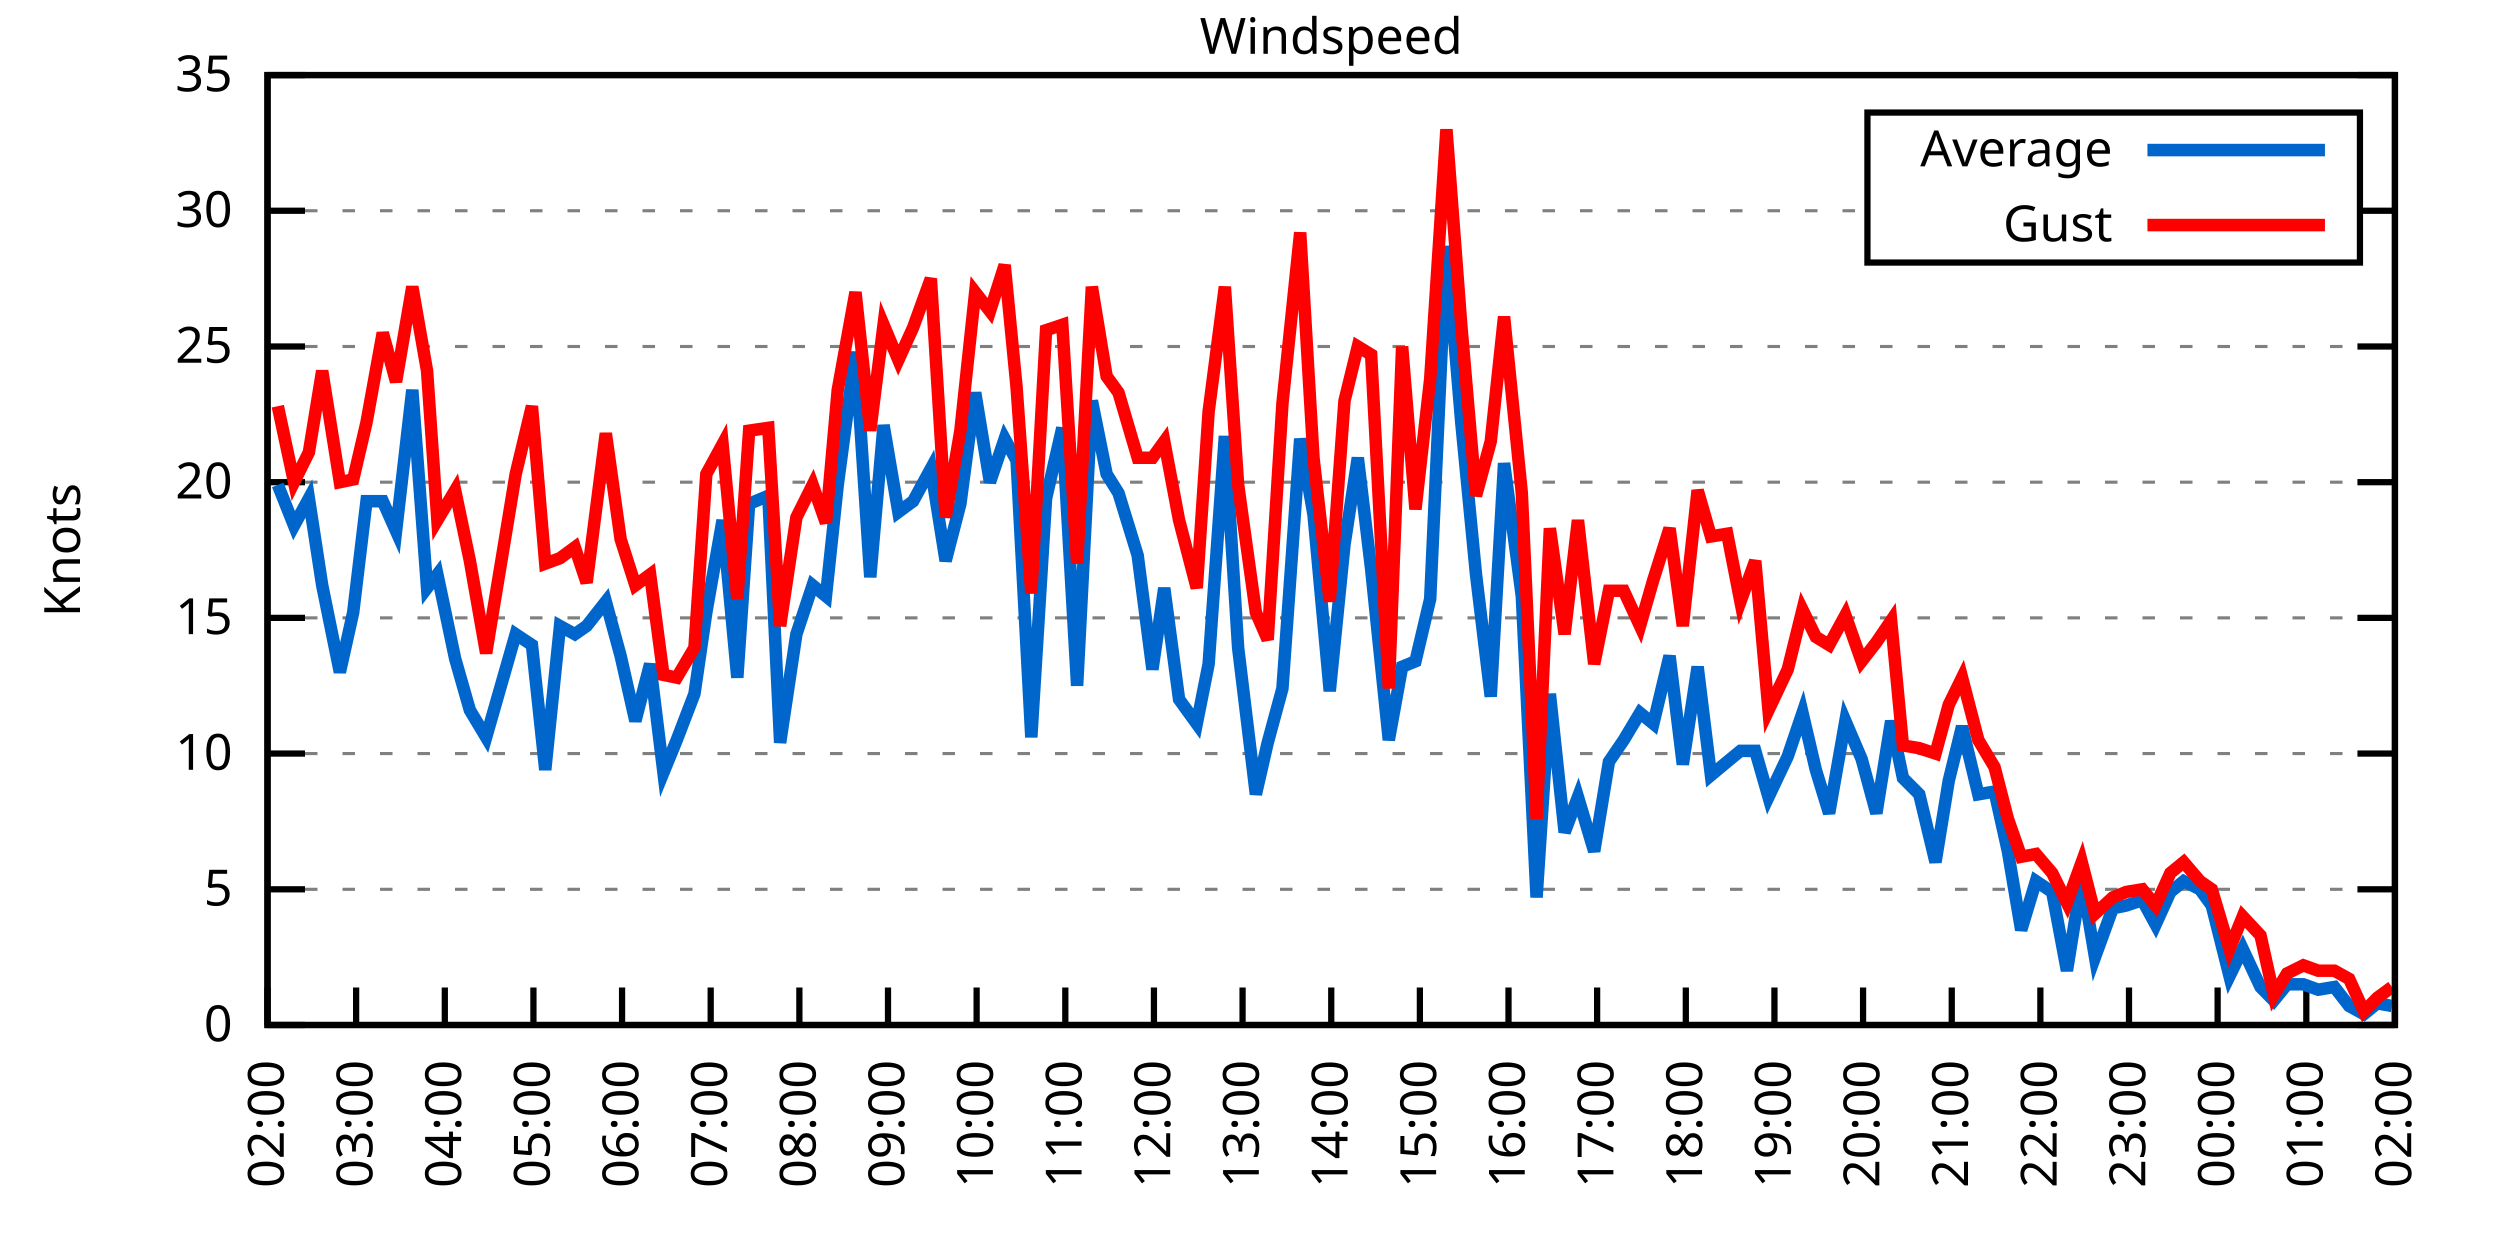
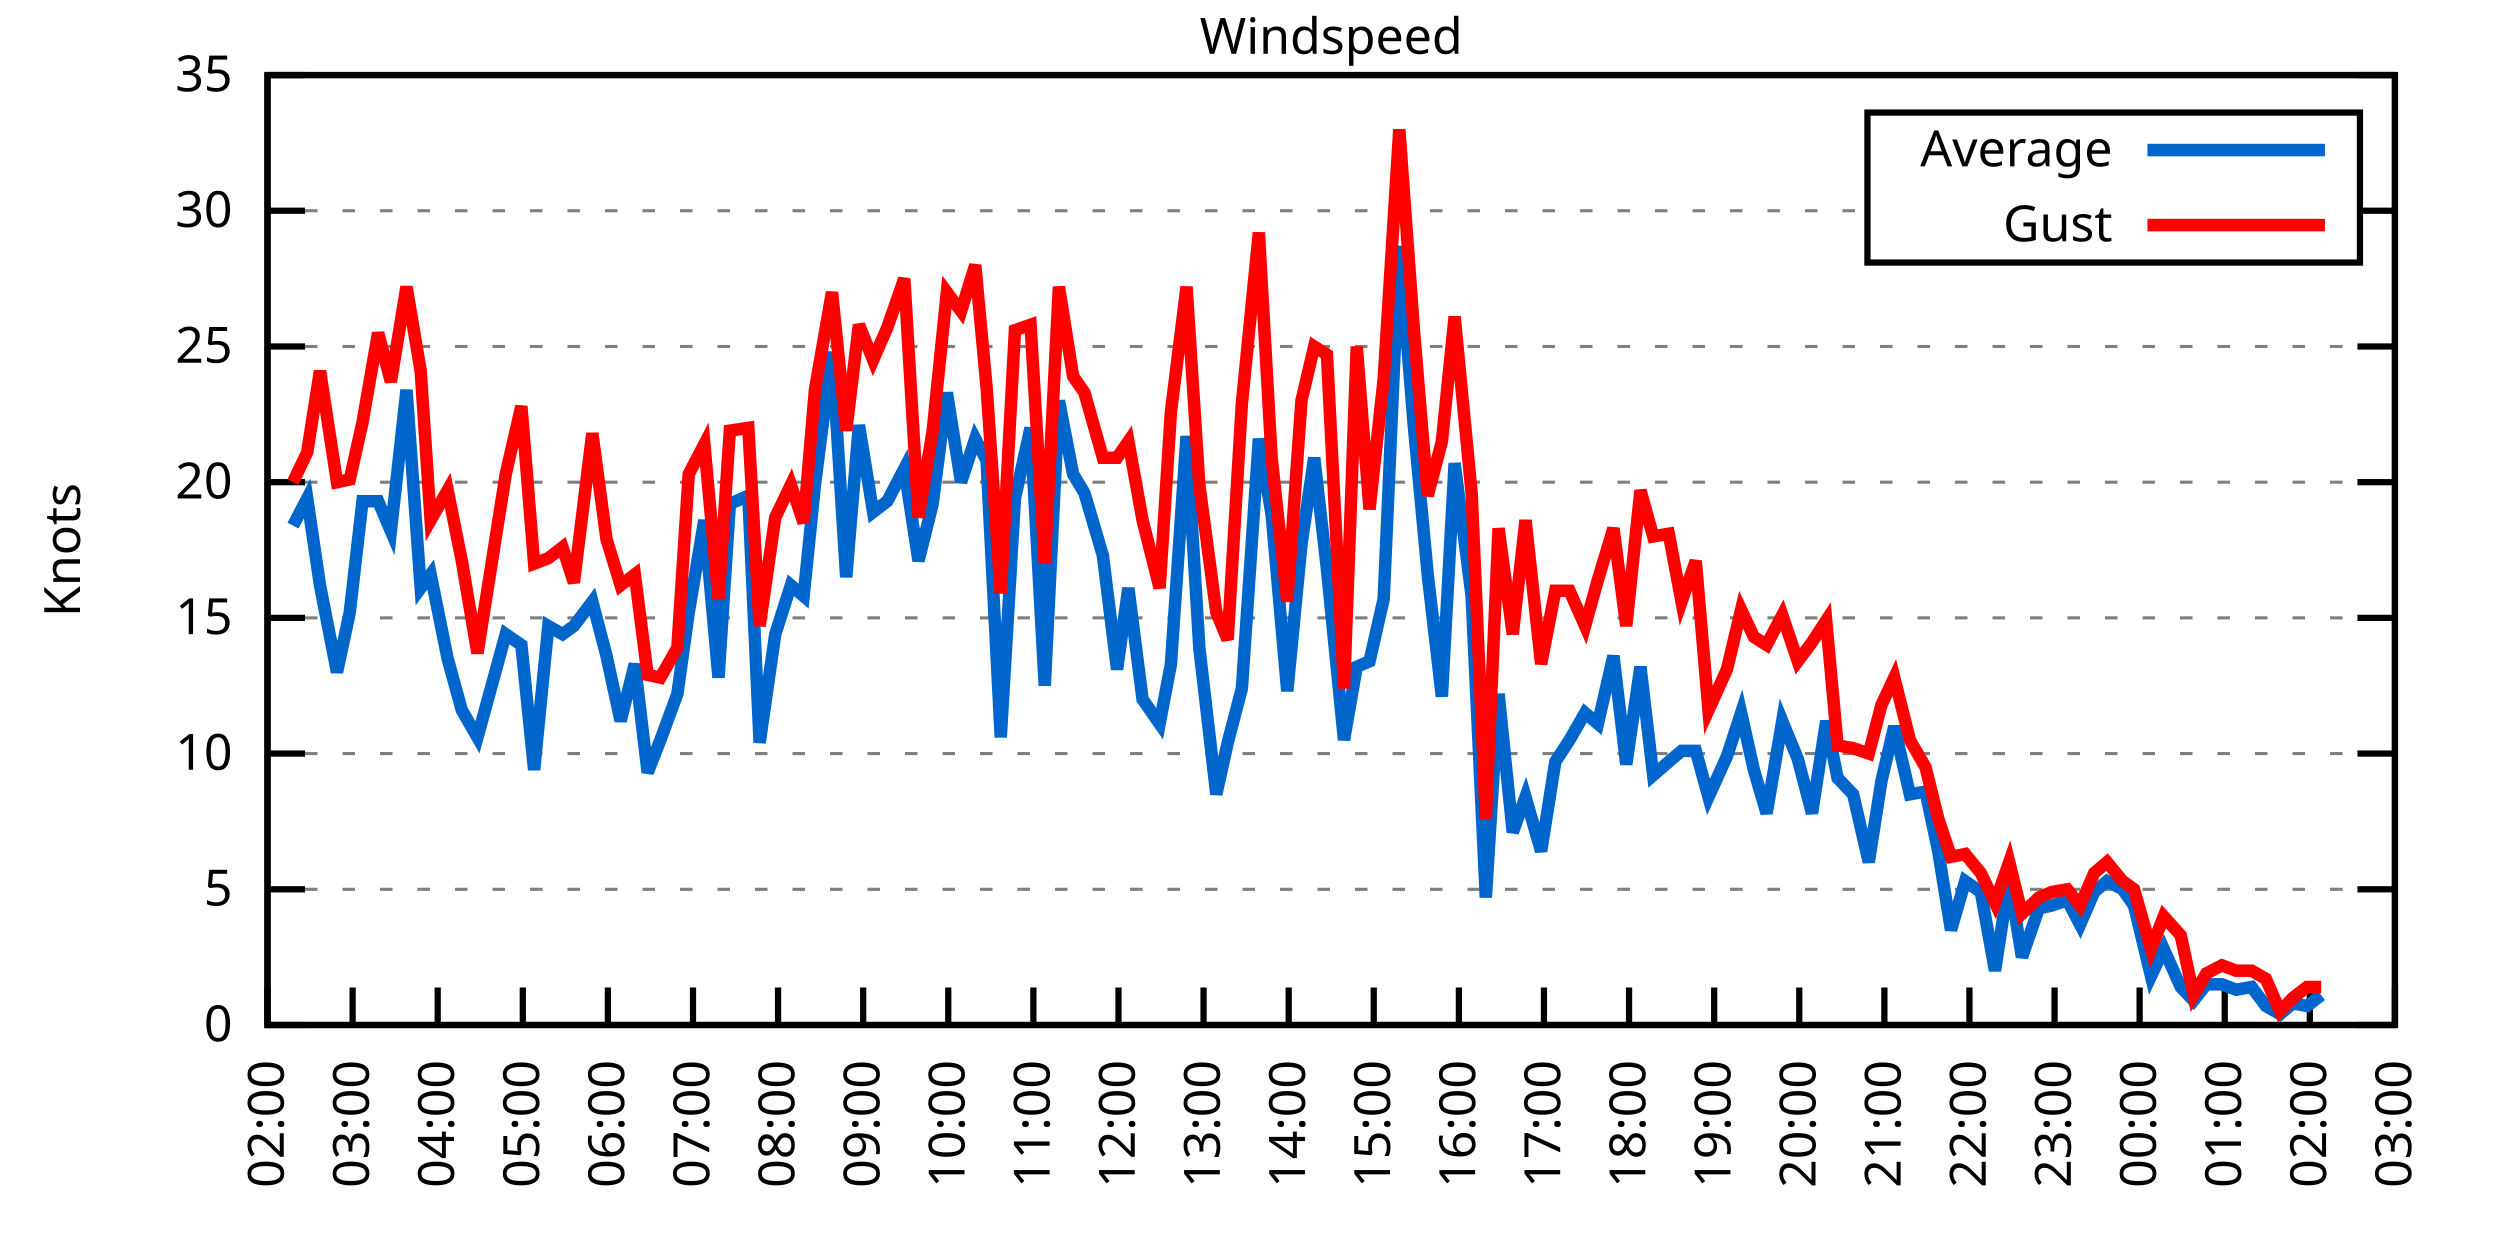
<svg xmlns="http://www.w3.org/2000/svg" xmlns:xlink="http://www.w3.org/1999/xlink" width="400" height="200" viewBox="0 0 400 200">
  <g id="gnuplot_canvas">
    <rect x="0" y="0" width="400" height="200" fill="none" />
    <defs>
      <circle id="gpDot" r="0.5" stroke-width="0.5" stroke="currentColor" />
      <path id="gpPt0" stroke-width="0.333" stroke="currentColor" d="M-1,0 h2 M0,-1 v2" />
      <path id="gpPt1" stroke-width="0.333" stroke="currentColor" d="M-1,-1 L1,1 M1,-1 L-1,1" />
      <path id="gpPt2" stroke-width="0.333" stroke="currentColor" d="M-1,0 L1,0 M0,-1 L0,1 M-1,-1 L1,1 M-1,1 L1,-1" />
      <rect id="gpPt3" stroke-width="0.333" stroke="currentColor" x="-1" y="-1" width="2" height="2" />
      <rect id="gpPt4" stroke-width="0.333" stroke="currentColor" fill="currentColor" x="-1" y="-1" width="2" height="2" />
      <circle id="gpPt5" stroke-width="0.333" stroke="currentColor" cx="0" cy="0" r="1" />
      <use xlink:href="#gpPt5" id="gpPt6" fill="currentColor" stroke="none" />
      <path id="gpPt7" stroke-width="0.333" stroke="currentColor" d="M0,-1.33 L-1.33,0.67 L1.33,0.67 z" />
      <use xlink:href="#gpPt7" id="gpPt8" fill="currentColor" stroke="none" />
      <use xlink:href="#gpPt7" id="gpPt9" stroke="currentColor" transform="rotate(180)" />
      <use xlink:href="#gpPt9" id="gpPt10" fill="currentColor" stroke="none" />
      <use xlink:href="#gpPt3" id="gpPt11" stroke="currentColor" transform="rotate(45)" />
      <use xlink:href="#gpPt11" id="gpPt12" fill="currentColor" stroke="none" />
      <path id="gpPt13" stroke-width="0.333" stroke="currentColor" d="M0,1.330 L1.265,0.411 L0.782,-1.067 L-0.782,-1.076 L-1.265,0.411 z" />
      <use xlink:href="#gpPt13" id="gpPt14" fill="currentColor" stroke="none" />
      <filter id="textbox" filterUnits="objectBoundingBox" x="0" y="0" height="1" width="1">
        <feFlood flood-color="white" flood-opacity="1" result="bgnd" />
        <feComposite in="SourceGraphic" in2="bgnd" operator="atop" />
      </filter>
      <filter id="greybox" filterUnits="objectBoundingBox" x="0" y="0" height="1" width="1">
        <feFlood flood-color="lightgrey" flood-opacity="1" result="grey" />
        <feComposite in="SourceGraphic" in2="grey" operator="atop" />
      </filter>
    </defs>
    <g fill="none" color="white" stroke="currentColor" stroke-width="1.00" stroke-linecap="butt" stroke-linejoin="miter">
</g>
    <g fill="none" color="black" stroke="currentColor" stroke-width="1.00" stroke-linecap="butt" stroke-linejoin="miter">
      <g stroke="none" shape-rendering="crispEdges">
        <polygon fill="rgb(255, 255, 255)" points="42.80,164.00 383.18,164.00 383.18,12.02 42.80,12.02 " />
      </g>
    </g>
    <g fill="none" color="black" stroke="currentColor" stroke-width="1.00" stroke-linecap="butt" stroke-linejoin="miter">
</g>
    <g fill="none" color="black" stroke="black" stroke-width="0.50" stroke-linecap="butt" stroke-linejoin="miter">
</g>
    <g fill="none" color="gray" stroke="currentColor" stroke-width="0.50" stroke-linecap="butt" stroke-linejoin="miter">
      <path stroke="gray" stroke-dasharray="2,4" class="gridline" d="M42.80,164.00 L383.19,164.00  " />
    </g>
    <g fill="none" color="gray" stroke="gray" stroke-width="1.00" stroke-linecap="butt" stroke-linejoin="miter">
</g>
    <g fill="none" color="black" stroke="currentColor" stroke-width="1.00" stroke-linecap="butt" stroke-linejoin="miter">
      <path stroke="black" d="M42.80,164.00 L48.80,164.00 M383.19,164.00 L377.19,164.00  " />
      <g transform="translate(37.20,166.60)" stroke="none" fill="black" font-family="Sans" font-size="8.00" text-anchor="end">
        <text>
          <tspan font-family="Sans"> 0</tspan>
        </text>
      </g>
    </g>
    <g fill="none" color="black" stroke="currentColor" stroke-width="1.00" stroke-linecap="butt" stroke-linejoin="miter">
</g>
    <g fill="none" color="black" stroke="black" stroke-width="0.50" stroke-linecap="butt" stroke-linejoin="miter">
</g>
    <g fill="none" color="gray" stroke="currentColor" stroke-width="0.50" stroke-linecap="butt" stroke-linejoin="miter">
      <path stroke="gray" stroke-dasharray="2,4" class="gridline" d="M42.80,142.29 L383.19,142.29  " />
    </g>
    <g fill="none" color="gray" stroke="gray" stroke-width="1.00" stroke-linecap="butt" stroke-linejoin="miter">
</g>
    <g fill="none" color="black" stroke="currentColor" stroke-width="1.00" stroke-linecap="butt" stroke-linejoin="miter">
      <path stroke="black" d="M42.80,142.29 L48.80,142.29 M383.19,142.29 L377.19,142.29  " />
      <g transform="translate(37.20,144.89)" stroke="none" fill="black" font-family="Sans" font-size="8.00" text-anchor="end">
        <text>
          <tspan font-family="Sans"> 5</tspan>
        </text>
      </g>
    </g>
    <g fill="none" color="black" stroke="currentColor" stroke-width="1.00" stroke-linecap="butt" stroke-linejoin="miter">
</g>
    <g fill="none" color="black" stroke="black" stroke-width="0.50" stroke-linecap="butt" stroke-linejoin="miter">
</g>
    <g fill="none" color="gray" stroke="currentColor" stroke-width="0.50" stroke-linecap="butt" stroke-linejoin="miter">
      <path stroke="gray" stroke-dasharray="2,4" class="gridline" d="M42.80,120.57 L383.19,120.57  " />
    </g>
    <g fill="none" color="gray" stroke="gray" stroke-width="1.00" stroke-linecap="butt" stroke-linejoin="miter">
</g>
    <g fill="none" color="black" stroke="currentColor" stroke-width="1.00" stroke-linecap="butt" stroke-linejoin="miter">
      <path stroke="black" d="M42.80,120.57 L48.80,120.57 M383.19,120.57 L377.19,120.57  " />
      <g transform="translate(37.20,123.17)" stroke="none" fill="black" font-family="Sans" font-size="8.00" text-anchor="end">
        <text>
          <tspan font-family="Sans"> 10</tspan>
        </text>
      </g>
    </g>
    <g fill="none" color="black" stroke="currentColor" stroke-width="1.00" stroke-linecap="butt" stroke-linejoin="miter">
</g>
    <g fill="none" color="black" stroke="black" stroke-width="0.50" stroke-linecap="butt" stroke-linejoin="miter">
</g>
    <g fill="none" color="gray" stroke="currentColor" stroke-width="0.50" stroke-linecap="butt" stroke-linejoin="miter">
      <path stroke="gray" stroke-dasharray="2,4" class="gridline" d="M42.80,98.86 L383.19,98.86  " />
    </g>
    <g fill="none" color="gray" stroke="gray" stroke-width="1.00" stroke-linecap="butt" stroke-linejoin="miter">
</g>
    <g fill="none" color="black" stroke="currentColor" stroke-width="1.00" stroke-linecap="butt" stroke-linejoin="miter">
      <path stroke="black" d="M42.80,98.86 L48.80,98.86 M383.19,98.86 L377.19,98.86  " />
      <g transform="translate(37.20,101.46)" stroke="none" fill="black" font-family="Sans" font-size="8.00" text-anchor="end">
        <text>
          <tspan font-family="Sans"> 15</tspan>
        </text>
      </g>
    </g>
    <g fill="none" color="black" stroke="currentColor" stroke-width="1.00" stroke-linecap="butt" stroke-linejoin="miter">
</g>
    <g fill="none" color="black" stroke="black" stroke-width="0.50" stroke-linecap="butt" stroke-linejoin="miter">
</g>
    <g fill="none" color="gray" stroke="currentColor" stroke-width="0.50" stroke-linecap="butt" stroke-linejoin="miter">
      <path stroke="gray" stroke-dasharray="2,4" class="gridline" d="M42.80,77.15 L383.19,77.15  " />
    </g>
    <g fill="none" color="gray" stroke="gray" stroke-width="1.00" stroke-linecap="butt" stroke-linejoin="miter">
</g>
    <g fill="none" color="black" stroke="currentColor" stroke-width="1.00" stroke-linecap="butt" stroke-linejoin="miter">
      <path stroke="black" d="M42.80,77.15 L48.80,77.15 M383.19,77.15 L377.19,77.15  " />
      <g transform="translate(37.20,79.75)" stroke="none" fill="black" font-family="Sans" font-size="8.00" text-anchor="end">
        <text>
          <tspan font-family="Sans"> 20</tspan>
        </text>
      </g>
    </g>
    <g fill="none" color="black" stroke="currentColor" stroke-width="1.00" stroke-linecap="butt" stroke-linejoin="miter">
</g>
    <g fill="none" color="black" stroke="black" stroke-width="0.50" stroke-linecap="butt" stroke-linejoin="miter">
</g>
    <g fill="none" color="gray" stroke="currentColor" stroke-width="0.50" stroke-linecap="butt" stroke-linejoin="miter">
      <path stroke="gray" stroke-dasharray="2,4" class="gridline" d="M42.80,55.44 L383.19,55.44  " />
    </g>
    <g fill="none" color="gray" stroke="gray" stroke-width="1.00" stroke-linecap="butt" stroke-linejoin="miter">
</g>
    <g fill="none" color="black" stroke="currentColor" stroke-width="1.00" stroke-linecap="butt" stroke-linejoin="miter">
      <path stroke="black" d="M42.80,55.44 L48.80,55.44 M383.19,55.44 L377.19,55.44  " />
      <g transform="translate(37.20,58.04)" stroke="none" fill="black" font-family="Sans" font-size="8.00" text-anchor="end">
        <text>
          <tspan font-family="Sans"> 25</tspan>
        </text>
      </g>
    </g>
    <g fill="none" color="black" stroke="currentColor" stroke-width="1.00" stroke-linecap="butt" stroke-linejoin="miter">
</g>
    <g fill="none" color="black" stroke="black" stroke-width="0.50" stroke-linecap="butt" stroke-linejoin="miter">
</g>
    <g fill="none" color="gray" stroke="currentColor" stroke-width="0.50" stroke-linecap="butt" stroke-linejoin="miter">
      <path stroke="gray" stroke-dasharray="2,4" class="gridline" d="M42.80,33.72 L298.79,33.72 M377.59,33.72 L383.19,33.72  " />
    </g>
    <g fill="none" color="gray" stroke="gray" stroke-width="1.00" stroke-linecap="butt" stroke-linejoin="miter">
</g>
    <g fill="none" color="black" stroke="currentColor" stroke-width="1.00" stroke-linecap="butt" stroke-linejoin="miter">
      <path stroke="black" d="M42.80,33.72 L48.80,33.72 M383.19,33.72 L377.19,33.72  " />
      <g transform="translate(37.20,36.32)" stroke="none" fill="black" font-family="Sans" font-size="8.00" text-anchor="end">
        <text>
          <tspan font-family="Sans"> 30</tspan>
        </text>
      </g>
    </g>
    <g fill="none" color="black" stroke="currentColor" stroke-width="1.00" stroke-linecap="butt" stroke-linejoin="miter">
</g>
    <g fill="none" color="black" stroke="black" stroke-width="0.50" stroke-linecap="butt" stroke-linejoin="miter">
</g>
    <g fill="none" color="gray" stroke="currentColor" stroke-width="0.50" stroke-linecap="butt" stroke-linejoin="miter">
      <path stroke="gray" stroke-dasharray="2,4" class="gridline" d="M42.80,12.01 L383.19,12.01  " />
    </g>
    <g fill="none" color="gray" stroke="gray" stroke-width="1.00" stroke-linecap="butt" stroke-linejoin="miter">
</g>
    <g fill="none" color="black" stroke="currentColor" stroke-width="1.00" stroke-linecap="butt" stroke-linejoin="miter">
      <path stroke="black" d="M42.80,12.01 L48.80,12.01 M383.19,12.01 L377.19,12.01  " />
      <g transform="translate(37.20,14.61)" stroke="none" fill="black" font-family="Sans" font-size="8.00" text-anchor="end">
        <text>
          <tspan font-family="Sans"> 35</tspan>
        </text>
      </g>
    </g>
    <g fill="none" color="black" stroke="currentColor" stroke-width="1.00" stroke-linecap="butt" stroke-linejoin="miter">
      <path stroke="black" d="M42.80,164.00 L42.80,158.00  " />
      <g transform="translate(45.40,169.60) rotate(270.00)" stroke="none" fill="black" font-family="Sans" font-size="8.00" text-anchor="end">
        <text>
          <tspan font-family="Sans">02:00</tspan>
        </text>
      </g>
    </g>
    <g fill="none" color="black" stroke="currentColor" stroke-width="1.00" stroke-linecap="butt" stroke-linejoin="miter">
-       <path stroke="black" d="M56.98,164.00 L56.98,158.00  " />
-       <g transform="translate(59.58,169.60) rotate(270.00)" stroke="none" fill="black" font-family="Sans" font-size="8.00" text-anchor="end">
+       <path stroke="black" d="M56.42,164.00 L56.42,158.00  " />
+       <g transform="translate(59.02,169.60) rotate(270.00)" stroke="none" fill="black" font-family="Sans" font-size="8.00" text-anchor="end">
        <text>
          <tspan font-family="Sans">03:00</tspan>
        </text>
      </g>
    </g>
    <g fill="none" color="black" stroke="currentColor" stroke-width="1.00" stroke-linecap="butt" stroke-linejoin="miter">
-       <path stroke="black" d="M71.17,164.00 L71.17,158.00  " />
-       <g transform="translate(73.77,169.60) rotate(270.00)" stroke="none" fill="black" font-family="Sans" font-size="8.00" text-anchor="end">
+       <path stroke="black" d="M70.03,164.00 L70.03,158.00  " />
+       <g transform="translate(72.63,169.60) rotate(270.00)" stroke="none" fill="black" font-family="Sans" font-size="8.00" text-anchor="end">
        <text>
          <tspan font-family="Sans">04:00</tspan>
        </text>
      </g>
    </g>
    <g fill="none" color="black" stroke="currentColor" stroke-width="1.00" stroke-linecap="butt" stroke-linejoin="miter">
-       <path stroke="black" d="M85.35,164.00 L85.35,158.00  " />
-       <g transform="translate(87.95,169.60) rotate(270.00)" stroke="none" fill="black" font-family="Sans" font-size="8.00" text-anchor="end">
+       <path stroke="black" d="M83.65,164.00 L83.65,158.00  " />
+       <g transform="translate(86.25,169.60) rotate(270.00)" stroke="none" fill="black" font-family="Sans" font-size="8.00" text-anchor="end">
        <text>
          <tspan font-family="Sans">05:00</tspan>
        </text>
      </g>
    </g>
    <g fill="none" color="black" stroke="currentColor" stroke-width="1.00" stroke-linecap="butt" stroke-linejoin="miter">
-       <path stroke="black" d="M99.53,164.00 L99.53,158.00  " />
-       <g transform="translate(102.13,169.60) rotate(270.00)" stroke="none" fill="black" font-family="Sans" font-size="8.00" text-anchor="end">
+       <path stroke="black" d="M97.26,164.00 L97.26,158.00  " />
+       <g transform="translate(99.86,169.60) rotate(270.00)" stroke="none" fill="black" font-family="Sans" font-size="8.00" text-anchor="end">
        <text>
          <tspan font-family="Sans">06:00</tspan>
        </text>
      </g>
    </g>
    <g fill="none" color="black" stroke="currentColor" stroke-width="1.00" stroke-linecap="butt" stroke-linejoin="miter">
-       <path stroke="black" d="M113.71,164.00 L113.71,158.00  " />
-       <g transform="translate(116.31,169.60) rotate(270.00)" stroke="none" fill="black" font-family="Sans" font-size="8.00" text-anchor="end">
+       <path stroke="black" d="M110.88,164.00 L110.88,158.00  " />
+       <g transform="translate(113.48,169.60) rotate(270.00)" stroke="none" fill="black" font-family="Sans" font-size="8.00" text-anchor="end">
        <text>
          <tspan font-family="Sans">07:00</tspan>
        </text>
      </g>
    </g>
    <g fill="none" color="black" stroke="currentColor" stroke-width="1.00" stroke-linecap="butt" stroke-linejoin="miter">
-       <path stroke="black" d="M127.90,164.00 L127.90,158.00  " />
-       <g transform="translate(130.50,169.60) rotate(270.00)" stroke="none" fill="black" font-family="Sans" font-size="8.00" text-anchor="end">
+       <path stroke="black" d="M124.49,164.00 L124.49,158.00  " />
+       <g transform="translate(127.09,169.60) rotate(270.00)" stroke="none" fill="black" font-family="Sans" font-size="8.00" text-anchor="end">
        <text>
          <tspan font-family="Sans">08:00</tspan>
        </text>
      </g>
    </g>
    <g fill="none" color="black" stroke="currentColor" stroke-width="1.00" stroke-linecap="butt" stroke-linejoin="miter">
-       <path stroke="black" d="M142.08,164.00 L142.08,158.00  " />
-       <g transform="translate(144.68,169.60) rotate(270.00)" stroke="none" fill="black" font-family="Sans" font-size="8.00" text-anchor="end">
+       <path stroke="black" d="M138.11,164.00 L138.11,158.00  " />
+       <g transform="translate(140.71,169.60) rotate(270.00)" stroke="none" fill="black" font-family="Sans" font-size="8.00" text-anchor="end">
        <text>
          <tspan font-family="Sans">09:00</tspan>
        </text>
      </g>
    </g>
    <g fill="none" color="black" stroke="currentColor" stroke-width="1.00" stroke-linecap="butt" stroke-linejoin="miter">
-       <path stroke="black" d="M156.26,164.00 L156.26,158.00  " />
-       <g transform="translate(158.86,169.60) rotate(270.00)" stroke="none" fill="black" font-family="Sans" font-size="8.00" text-anchor="end">
+       <path stroke="black" d="M151.72,164.00 L151.72,158.00  " />
+       <g transform="translate(154.32,169.60) rotate(270.00)" stroke="none" fill="black" font-family="Sans" font-size="8.00" text-anchor="end">
        <text>
          <tspan font-family="Sans">10:00</tspan>
        </text>
      </g>
    </g>
    <g fill="none" color="black" stroke="currentColor" stroke-width="1.00" stroke-linecap="butt" stroke-linejoin="miter">
-       <path stroke="black" d="M170.45,164.00 L170.45,158.00  " />
-       <g transform="translate(173.05,169.60) rotate(270.00)" stroke="none" fill="black" font-family="Sans" font-size="8.00" text-anchor="end">
+       <path stroke="black" d="M165.34,164.00 L165.34,158.00  " />
+       <g transform="translate(167.94,169.60) rotate(270.00)" stroke="none" fill="black" font-family="Sans" font-size="8.00" text-anchor="end">
        <text>
          <tspan font-family="Sans">11:00</tspan>
        </text>
      </g>
    </g>
    <g fill="none" color="black" stroke="currentColor" stroke-width="1.00" stroke-linecap="butt" stroke-linejoin="miter">
-       <path stroke="black" d="M184.63,164.00 L184.63,158.00  " />
-       <g transform="translate(187.23,169.60) rotate(270.00)" stroke="none" fill="black" font-family="Sans" font-size="8.00" text-anchor="end">
+       <path stroke="black" d="M178.96,164.00 L178.96,158.00  " />
+       <g transform="translate(181.56,169.60) rotate(270.00)" stroke="none" fill="black" font-family="Sans" font-size="8.00" text-anchor="end">
        <text>
          <tspan font-family="Sans">12:00</tspan>
        </text>
      </g>
    </g>
    <g fill="none" color="black" stroke="currentColor" stroke-width="1.00" stroke-linecap="butt" stroke-linejoin="miter">
-       <path stroke="black" d="M198.81,164.00 L198.81,158.00  " />
-       <g transform="translate(201.41,169.60) rotate(270.00)" stroke="none" fill="black" font-family="Sans" font-size="8.00" text-anchor="end">
+       <path stroke="black" d="M192.57,164.00 L192.57,158.00  " />
+       <g transform="translate(195.17,169.60) rotate(270.00)" stroke="none" fill="black" font-family="Sans" font-size="8.00" text-anchor="end">
        <text>
          <tspan font-family="Sans">13:00</tspan>
        </text>
      </g>
    </g>
    <g fill="none" color="black" stroke="currentColor" stroke-width="1.00" stroke-linecap="butt" stroke-linejoin="miter">
-       <path stroke="black" d="M213.00,164.00 L213.00,158.00  " />
-       <g transform="translate(215.60,169.60) rotate(270.00)" stroke="none" fill="black" font-family="Sans" font-size="8.00" text-anchor="end">
+       <path stroke="black" d="M206.19,164.00 L206.19,158.00  " />
+       <g transform="translate(208.79,169.60) rotate(270.00)" stroke="none" fill="black" font-family="Sans" font-size="8.00" text-anchor="end">
        <text>
          <tspan font-family="Sans">14:00</tspan>
        </text>
      </g>
    </g>
    <g fill="none" color="black" stroke="currentColor" stroke-width="1.00" stroke-linecap="butt" stroke-linejoin="miter">
-       <path stroke="black" d="M227.18,164.00 L227.18,158.00  " />
-       <g transform="translate(229.78,169.60) rotate(270.00)" stroke="none" fill="black" font-family="Sans" font-size="8.00" text-anchor="end">
+       <path stroke="black" d="M219.80,164.00 L219.80,158.00  " />
+       <g transform="translate(222.40,169.60) rotate(270.00)" stroke="none" fill="black" font-family="Sans" font-size="8.00" text-anchor="end">
        <text>
          <tspan font-family="Sans">15:00</tspan>
        </text>
      </g>
    </g>
    <g fill="none" color="black" stroke="currentColor" stroke-width="1.00" stroke-linecap="butt" stroke-linejoin="miter">
-       <path stroke="black" d="M241.36,164.00 L241.36,158.00  " />
-       <g transform="translate(243.96,169.60) rotate(270.00)" stroke="none" fill="black" font-family="Sans" font-size="8.00" text-anchor="end">
+       <path stroke="black" d="M233.42,164.00 L233.42,158.00  " />
+       <g transform="translate(236.02,169.60) rotate(270.00)" stroke="none" fill="black" font-family="Sans" font-size="8.00" text-anchor="end">
        <text>
          <tspan font-family="Sans">16:00</tspan>
        </text>
      </g>
    </g>
    <g fill="none" color="black" stroke="currentColor" stroke-width="1.00" stroke-linecap="butt" stroke-linejoin="miter">
-       <path stroke="black" d="M255.54,164.00 L255.54,158.00  " />
-       <g transform="translate(258.14,169.60) rotate(270.00)" stroke="none" fill="black" font-family="Sans" font-size="8.00" text-anchor="end">
+       <path stroke="black" d="M247.03,164.00 L247.03,158.00  " />
+       <g transform="translate(249.63,169.60) rotate(270.00)" stroke="none" fill="black" font-family="Sans" font-size="8.00" text-anchor="end">
        <text>
          <tspan font-family="Sans">17:00</tspan>
        </text>
      </g>
    </g>
    <g fill="none" color="black" stroke="currentColor" stroke-width="1.00" stroke-linecap="butt" stroke-linejoin="miter">
-       <path stroke="black" d="M269.73,164.00 L269.73,158.00  " />
-       <g transform="translate(272.33,169.60) rotate(270.00)" stroke="none" fill="black" font-family="Sans" font-size="8.00" text-anchor="end">
+       <path stroke="black" d="M260.65,164.00 L260.65,158.00  " />
+       <g transform="translate(263.25,169.60) rotate(270.00)" stroke="none" fill="black" font-family="Sans" font-size="8.00" text-anchor="end">
        <text>
          <tspan font-family="Sans">18:00</tspan>
        </text>
      </g>
    </g>
    <g fill="none" color="black" stroke="currentColor" stroke-width="1.00" stroke-linecap="butt" stroke-linejoin="miter">
-       <path stroke="black" d="M283.91,164.00 L283.91,158.00  " />
-       <g transform="translate(286.51,169.60) rotate(270.00)" stroke="none" fill="black" font-family="Sans" font-size="8.00" text-anchor="end">
+       <path stroke="black" d="M274.27,164.00 L274.27,158.00  " />
+       <g transform="translate(276.87,169.60) rotate(270.00)" stroke="none" fill="black" font-family="Sans" font-size="8.00" text-anchor="end">
        <text>
          <tspan font-family="Sans">19:00</tspan>
        </text>
      </g>
    </g>
    <g fill="none" color="black" stroke="currentColor" stroke-width="1.00" stroke-linecap="butt" stroke-linejoin="miter">
-       <path stroke="black" d="M298.09,164.00 L298.09,158.00  " />
-       <g transform="translate(300.69,169.60) rotate(270.00)" stroke="none" fill="black" font-family="Sans" font-size="8.00" text-anchor="end">
+       <path stroke="black" d="M287.88,164.00 L287.88,158.00  " />
+       <g transform="translate(290.48,169.60) rotate(270.00)" stroke="none" fill="black" font-family="Sans" font-size="8.00" text-anchor="end">
        <text>
          <tspan font-family="Sans">20:00</tspan>
        </text>
      </g>
    </g>
    <g fill="none" color="black" stroke="currentColor" stroke-width="1.00" stroke-linecap="butt" stroke-linejoin="miter">
-       <path stroke="black" d="M312.28,164.00 L312.28,158.00  " />
-       <g transform="translate(314.88,169.60) rotate(270.00)" stroke="none" fill="black" font-family="Sans" font-size="8.00" text-anchor="end">
+       <path stroke="black" d="M301.50,164.00 L301.50,158.00  " />
+       <g transform="translate(304.10,169.60) rotate(270.00)" stroke="none" fill="black" font-family="Sans" font-size="8.00" text-anchor="end">
        <text>
          <tspan font-family="Sans">21:00</tspan>
        </text>
      </g>
    </g>
    <g fill="none" color="black" stroke="currentColor" stroke-width="1.00" stroke-linecap="butt" stroke-linejoin="miter">
-       <path stroke="black" d="M326.46,164.00 L326.46,158.00  " />
-       <g transform="translate(329.06,169.60) rotate(270.00)" stroke="none" fill="black" font-family="Sans" font-size="8.00" text-anchor="end">
+       <path stroke="black" d="M315.11,164.00 L315.11,158.00  " />
+       <g transform="translate(317.71,169.60) rotate(270.00)" stroke="none" fill="black" font-family="Sans" font-size="8.00" text-anchor="end">
        <text>
          <tspan font-family="Sans">22:00</tspan>
        </text>
      </g>
    </g>
    <g fill="none" color="black" stroke="currentColor" stroke-width="1.00" stroke-linecap="butt" stroke-linejoin="miter">
-       <path stroke="black" d="M340.64,164.00 L340.64,158.00  " />
-       <g transform="translate(343.24,169.60) rotate(270.00)" stroke="none" fill="black" font-family="Sans" font-size="8.00" text-anchor="end">
+       <path stroke="black" d="M328.73,164.00 L328.73,158.00  " />
+       <g transform="translate(331.33,169.60) rotate(270.00)" stroke="none" fill="black" font-family="Sans" font-size="8.00" text-anchor="end">
        <text>
          <tspan font-family="Sans">23:00</tspan>
        </text>
      </g>
    </g>
    <g fill="none" color="black" stroke="currentColor" stroke-width="1.00" stroke-linecap="butt" stroke-linejoin="miter">
-       <path stroke="black" d="M354.82,164.00 L354.82,158.00  " />
-       <g transform="translate(357.42,169.60) rotate(270.00)" stroke="none" fill="black" font-family="Sans" font-size="8.00" text-anchor="end">
+       <path stroke="black" d="M342.34,164.00 L342.34,158.00  " />
+       <g transform="translate(344.94,169.60) rotate(270.00)" stroke="none" fill="black" font-family="Sans" font-size="8.00" text-anchor="end">
        <text>
          <tspan font-family="Sans">00:00</tspan>
        </text>
      </g>
    </g>
    <g fill="none" color="black" stroke="currentColor" stroke-width="1.00" stroke-linecap="butt" stroke-linejoin="miter">
-       <path stroke="black" d="M369.01,164.00 L369.01,158.00  " />
-       <g transform="translate(371.61,169.60) rotate(270.00)" stroke="none" fill="black" font-family="Sans" font-size="8.00" text-anchor="end">
+       <path stroke="black" d="M355.96,164.00 L355.96,158.00  " />
+       <g transform="translate(358.56,169.60) rotate(270.00)" stroke="none" fill="black" font-family="Sans" font-size="8.00" text-anchor="end">
        <text>
          <tspan font-family="Sans">01:00</tspan>
+         </text>
+       </g>
+     </g>
+     <g fill="none" color="black" stroke="currentColor" stroke-width="1.00" stroke-linecap="butt" stroke-linejoin="miter">
+       <path stroke="black" d="M369.57,164.00 L369.57,158.00  " />
+       <g transform="translate(372.17,169.60) rotate(270.00)" stroke="none" fill="black" font-family="Sans" font-size="8.00" text-anchor="end">
+         <text>
+           <tspan font-family="Sans">02:00</tspan>
        </text>
      </g>
    </g>
    <g fill="none" color="black" stroke="currentColor" stroke-width="1.00" stroke-linecap="butt" stroke-linejoin="miter">
      <path stroke="black" d="M383.19,164.00 L383.19,158.00  " />
      <g transform="translate(385.79,169.60) rotate(270.00)" stroke="none" fill="black" font-family="Sans" font-size="8.00" text-anchor="end">
        <text>
-           <tspan font-family="Sans">02:00</tspan>
+           <tspan font-family="Sans">03:00</tspan>
        </text>
      </g>
    </g>
    <g fill="none" color="black" stroke="currentColor" stroke-width="1.00" stroke-linecap="butt" stroke-linejoin="miter">
</g>
    <g fill="none" color="black" stroke="currentColor" stroke-width="1.00" stroke-linecap="butt" stroke-linejoin="miter">
      <path stroke="black" d="M42.80,12.01 L42.80,164.00 L383.19,164.00 L383.19,12.01 L42.80,12.01 Z  " />
    </g>
    <g fill="none" color="black" stroke="currentColor" stroke-width="1.00" stroke-linecap="butt" stroke-linejoin="miter">
</g>
    <g fill="none" color="black" stroke="currentColor" stroke-width="1.00" stroke-linecap="butt" stroke-linejoin="miter">
      <path stroke="black" d="M298.79,42.01 L298.79,18.01 L377.59,18.01 L377.59,42.01 L298.79,42.01 Z  " />
    </g>
    <g id="Windspeed_plot_1">
      <g fill="none" color="white" stroke="black" stroke-width="2.00" stroke-linecap="butt" stroke-linejoin="miter">
</g>
      <g fill="none" color="black" stroke="currentColor" stroke-width="2.00" stroke-linecap="butt" stroke-linejoin="miter">
        <g transform="translate(337.99,26.61)" stroke="none" fill="black" font-family="Sans" font-size="8.00" text-anchor="end">
          <text>
            <tspan font-family="Sans">Average</tspan>
          </text>
        </g>
      </g>
      <g fill="none" color="black" stroke="currentColor" stroke-width="2.00" stroke-linecap="butt" stroke-linejoin="miter">
-         <path stroke="rgb(  0, 102, 204)" d="M343.59,24.01 L371.99,24.01 M44.45,77.58 L47.05,84.10 L49.42,79.75 L51.55,93.65 L54.38,107.55 L56.51,97.99   L58.64,80.19 L61.24,80.19 L63.37,84.97 L65.97,62.38 L68.33,94.08 L69.98,91.91 L72.82,105.38 L75.18,113.63   L77.78,117.97 L82.51,101.47 L85.11,103.20 L87.24,123.18 L89.60,100.16 L91.97,101.47 L93.86,100.16 L96.93,96.26   L99.30,104.94 L101.66,115.36 L104.02,106.24 L106.15,123.61 L108.28,118.40 L111.11,111.02 L113.01,97.99 L115.61,83.23   L117.97,108.42 L119.86,80.62 L122.93,79.32 L124.82,118.84 L127.42,101.47 L130.02,93.65 L132.15,95.39 L134.04,77.58   L136.88,56.30 L139.24,92.35 L141.37,68.03 L143.74,81.93 L146.10,80.19 L148.94,74.98 L151.30,89.74 L153.66,80.62   L156.03,62.82 L158.39,77.15 L160.75,70.20 L162.65,73.67 L165.01,117.97 L167.37,79.75 L169.97,68.46 L172.34,109.72   L174.70,64.12 L177.06,75.85 L178.96,78.89 L182.03,88.87 L184.39,107.11 L186.28,94.08 L188.65,111.89 L191.48,115.80   L193.38,106.24 L195.98,69.77 L198.10,103.64 L200.94,127.09 L202.83,118.84 L205.19,110.15 L208.03,70.20 L210.16,82.36   L212.76,110.59 L215.12,87.14 L217.25,73.24 L219.38,91.04 L222.21,118.40 L224.34,106.68 L226.47,105.81 L228.83,95.82   L231.43,39.37 L233.80,67.59 L236.16,91.91 L238.52,111.45 L240.65,74.11 L243.49,95.39 L245.85,143.59 L247.98,111.02   L250.34,133.17 L252.47,127.52 L255.07,136.21 L257.43,121.88 L259.80,118.40 L262.40,114.06 L264.53,115.80 L267.13,104.94   L269.25,122.31 L271.62,106.68 L273.75,124.05 L276.35,121.88 L278.47,120.14 L280.84,120.14 L282.96,127.52 L286.04,121.01   L288.40,114.06 L290.53,123.18 L292.66,130.13 L295.26,115.36 L297.86,121.44 L300.22,130.13 L302.58,115.36 L304.47,124.48   L307.08,127.09 L309.68,137.94 L311.80,124.92 L313.93,116.23 L316.53,127.09 L319.13,126.65 L321.26,136.21 L323.39,148.80   L325.75,140.98 L328.35,142.72 L330.71,155.31 L333.08,140.55 L335.20,153.14 L338.04,145.33 L340.17,144.89 L342.77,144.02   L344.90,147.93 L347.26,142.72 L349.39,140.98 L351.99,142.29 L353.88,144.89 L356.72,156.18 L358.84,151.84 L361.68,157.92   L363.81,160.09 L365.93,157.49 L368.53,157.49 L370.90,158.35 L373.50,157.92 L375.86,160.96 L378.23,162.26 L380.35,160.53   L382.72,160.96  " />
+         <path stroke="rgb(  0, 102, 204)" d="M343.59,24.01 L371.99,24.01 M46.88,84.10 L49.15,79.75 L51.20,93.65 L53.92,107.55 L55.96,97.99 L58.00,80.19   L60.50,80.19 L62.54,84.97 L65.04,62.38 L67.31,94.08 L68.90,91.91 L71.62,105.38 L73.89,113.63 L76.39,117.97   L80.92,101.47 L83.42,103.20 L85.46,123.18 L87.73,100.16 L90.00,101.47 L91.82,100.16 L94.77,96.26 L97.04,104.94   L99.30,115.36 L101.57,106.24 L103.62,123.61 L105.66,118.40 L108.38,111.02 L110.20,97.99 L112.69,83.23 L114.96,108.42   L116.78,80.62 L119.73,79.32 L121.54,118.84 L124.04,101.47 L126.54,93.65 L128.58,95.39 L130.39,77.58 L133.12,56.30   L135.39,92.35 L137.43,68.03 L139.70,81.93 L141.97,80.19 L144.69,74.98 L146.96,89.74 L149.23,80.62 L151.50,62.82   L153.77,77.15 L156.04,70.20 L157.85,73.67 L160.12,117.97 L162.39,79.75 L164.89,68.46 L167.16,109.72 L169.43,64.12   L171.69,75.85 L173.51,78.89 L176.46,88.87 L178.73,107.11 L180.54,94.08 L182.81,111.89 L185.54,115.80 L187.35,106.24   L189.85,69.77 L191.89,103.64 L194.61,127.09 L196.43,118.84 L198.70,110.15 L201.42,70.20 L203.46,82.36 L205.96,110.59   L208.23,87.14 L210.27,73.24 L212.31,91.04 L215.04,118.40 L217.08,106.68 L219.12,105.81 L221.39,95.82 L223.89,39.37   L226.16,67.59 L228.43,91.91 L230.70,111.45 L232.74,74.11 L235.46,95.39 L237.73,143.59 L239.77,111.02 L242.04,133.17   L244.08,127.52 L246.58,136.21 L248.85,121.88 L251.12,118.40 L253.61,114.06 L255.66,115.80 L258.15,104.94 L260.20,122.31   L262.47,106.68 L264.51,124.05 L267.00,121.88 L269.05,120.14 L271.32,120.14 L273.36,127.52 L276.31,121.01 L278.58,114.06   L280.62,123.18 L282.66,130.13 L285.16,115.36 L287.65,121.44 L289.92,130.13 L292.19,115.36 L294.01,124.48 L296.50,127.09   L299.00,137.94 L301.04,124.92 L303.08,116.23 L305.58,127.09 L308.08,126.65 L310.12,136.21 L312.16,148.80 L314.43,140.98   L316.93,142.72 L319.20,155.31 L321.47,140.55 L323.51,153.14 L326.23,145.33 L328.27,144.89 L330.77,144.02 L332.81,147.93   L335.08,142.72 L337.12,140.98 L339.62,142.29 L341.44,144.89 L344.16,156.18 L346.20,151.84 L348.92,157.92 L350.97,160.09   L353.01,157.49 L355.50,157.49 L357.77,158.35 L360.27,157.92 L362.54,160.96 L364.81,162.26 L366.85,160.53 L369.12,160.96   L371.39,159.22  " />
      </g>
    </g>
    <g id="Windspeed_plot_2">
      <g fill="none" color="black" stroke="currentColor" stroke-width="2.00" stroke-linecap="butt" stroke-linejoin="miter">
        <g transform="translate(337.99,38.61)" stroke="none" fill="black" font-family="Sans" font-size="8.00" text-anchor="end">
          <text>
            <tspan font-family="Sans">Gust</tspan>
          </text>
        </g>
      </g>
      <g fill="none" color="black" stroke="currentColor" stroke-width="2.00" stroke-linecap="butt" stroke-linejoin="miter">
-         <path stroke="rgb(255,   0,   0)" d="M343.59,36.01 L371.99,36.01 M44.45,64.99 L47.05,77.15 L49.42,72.37 L51.55,59.34 L54.38,77.15 L56.51,76.71   L58.64,67.59 L61.24,53.26 L63.37,61.08 L65.97,45.88 L68.33,59.34 L69.98,83.23 L72.82,78.45 L75.18,89.74   L77.78,104.51 L82.51,75.85 L85.11,64.99 L87.24,90.18 L89.60,89.31 L91.97,87.57 L93.86,93.22 L96.93,69.33   L99.30,86.27 L101.66,93.65 L104.02,91.91 L106.15,107.98 L108.28,108.42 L111.11,103.64 L113.01,75.85 L115.61,71.07   L117.97,95.82 L119.86,68.90 L122.93,68.46 L124.82,100.16 L127.42,82.79 L130.02,77.58 L132.15,83.66 L134.04,62.38   L136.88,46.75 L139.24,68.90 L141.37,51.96 L143.74,57.61 L146.10,52.40 L148.94,44.58 L151.30,82.79 L153.66,68.90   L156.03,46.75 L158.39,49.79 L160.75,42.41 L162.65,61.95 L165.01,94.95 L167.37,52.83 L169.97,51.96 L172.34,90.18   L174.70,45.88 L177.06,60.21 L178.96,62.82 L182.03,73.24 L184.39,73.24 L186.28,70.63 L188.65,83.23 L191.48,94.08   L193.38,65.86 L195.98,45.88 L198.10,77.58 L200.94,97.99 L202.83,102.34 L205.19,64.56 L208.03,37.20 L210.16,73.24   L212.76,96.26 L215.12,64.12 L217.25,55.44 L219.38,56.74 L222.21,110.15 L224.34,55.44 L226.47,81.49 L228.83,60.65   L231.43,20.70 L233.80,51.96 L236.16,79.32 L238.52,70.63 L240.65,50.66 L243.49,78.89 L245.85,131.00 L247.98,84.53   L250.34,101.47 L252.47,83.23 L255.07,106.24 L257.43,94.52 L259.80,94.52 L262.40,100.16 L264.53,92.78 L267.13,84.53   L269.25,100.16 L271.62,78.45 L273.75,85.83 L276.35,85.40 L278.47,96.26 L280.84,89.74 L282.96,113.63 L286.04,107.11   L288.40,97.56 L290.53,101.90 L292.66,103.20 L295.26,98.43 L297.86,105.81 L300.22,102.77 L302.58,99.30 L304.47,119.27   L307.08,119.71 L309.68,120.57 L311.80,112.76 L313.93,108.42 L316.53,118.40 L319.13,122.75 L321.26,131.00 L323.39,137.08   L325.75,136.64 L328.35,139.68 L330.71,144.46 L333.08,137.94 L335.20,146.20 L338.04,143.59 L340.17,142.72 L342.77,142.29   L344.90,144.89 L347.26,139.68 L349.39,137.94 L351.99,140.98 L353.88,142.29 L356.72,151.84 L358.84,146.63 L361.68,149.67   L363.81,159.22 L365.93,155.75 L368.53,154.45 L370.90,155.31 L373.50,155.31 L375.86,156.62 L378.23,161.83 L380.35,159.66   L382.72,157.92  " />
+         <path stroke="rgb(255,   0,   0)" d="M343.59,36.01 L371.99,36.01 M46.88,77.15 L49.15,72.37 L51.20,59.34 L53.92,77.15 L55.96,76.71 L58.00,67.59   L60.50,53.26 L62.54,61.08 L65.04,45.88 L67.31,59.34 L68.90,83.23 L71.62,78.45 L73.89,89.74 L76.39,104.51   L80.92,75.85 L83.42,64.99 L85.46,90.18 L87.73,89.31 L90.00,87.57 L91.82,93.22 L94.77,69.33 L97.04,86.27   L99.30,93.65 L101.57,91.91 L103.62,107.98 L105.66,108.42 L108.38,103.64 L110.20,75.85 L112.69,71.07 L114.96,95.82   L116.78,68.90 L119.73,68.46 L121.54,100.16 L124.04,82.79 L126.54,77.58 L128.58,83.66 L130.39,62.38 L133.12,46.75   L135.39,68.90 L137.43,51.96 L139.70,57.61 L141.97,52.40 L144.69,44.58 L146.96,82.79 L149.23,68.90 L151.50,46.75   L153.77,49.79 L156.04,42.41 L157.85,61.95 L160.12,94.95 L162.39,52.83 L164.89,51.96 L167.16,90.18 L169.43,45.88   L171.69,60.21 L173.51,62.82 L176.46,73.24 L178.73,73.24 L180.54,70.63 L182.81,83.23 L185.54,94.08 L187.35,65.86   L189.85,45.88 L191.89,77.58 L194.61,97.99 L196.43,102.34 L198.70,64.56 L201.42,37.20 L203.46,73.24 L205.96,96.26   L208.23,64.12 L210.27,55.44 L212.31,56.74 L215.04,110.15 L217.08,55.44 L219.12,81.49 L221.39,60.65 L223.89,20.70   L226.16,51.96 L228.43,79.32 L230.70,70.63 L232.74,50.66 L235.46,78.89 L237.73,131.00 L239.77,84.53 L242.04,101.47   L244.08,83.23 L246.58,106.24 L248.85,94.52 L251.12,94.52 L253.61,100.16 L255.66,92.78 L258.15,84.53 L260.20,100.16   L262.47,78.45 L264.51,85.83 L267.00,85.40 L269.05,96.26 L271.32,89.74 L273.36,113.63 L276.31,107.11 L278.58,97.56   L280.62,101.90 L282.66,103.20 L285.16,98.43 L287.65,105.81 L289.92,102.77 L292.19,99.30 L294.01,119.27 L296.50,119.71   L299.00,120.57 L301.04,112.76 L303.08,108.42 L305.58,118.40 L308.08,122.75 L310.12,131.00 L312.16,137.08 L314.43,136.64   L316.93,139.68 L319.20,144.46 L321.47,137.94 L323.51,146.20 L326.23,143.59 L328.27,142.72 L330.77,142.29 L332.81,144.89   L335.08,139.68 L337.12,137.94 L339.62,140.98 L341.44,142.29 L344.16,151.84 L346.20,146.63 L348.92,149.67 L350.97,159.22   L353.01,155.75 L355.50,154.45 L357.77,155.31 L360.27,155.31 L362.54,156.62 L364.81,161.83 L366.85,159.66 L369.12,157.92   L371.39,157.92  " />
      </g>
    </g>
    <g fill="none" color="black" stroke="currentColor" stroke-width="2.00" stroke-linecap="butt" stroke-linejoin="miter">
</g>
    <g fill="none" color="black" stroke="black" stroke-width="1.00" stroke-linecap="butt" stroke-linejoin="miter">
</g>
    <g fill="none" color="black" stroke="currentColor" stroke-width="1.00" stroke-linecap="butt" stroke-linejoin="miter">
      <path stroke="black" d="M42.80,12.01 L42.80,164.00 L383.19,164.00 L383.19,12.01 L42.80,12.01 Z  " />
      <g transform="translate(12.80,88.01) rotate(270.00)" stroke="none" fill="black" font-family="Sans" font-size="8.00" text-anchor="middle">
        <text>
          <tspan font-family="Sans">Knots</tspan>
        </text>
      </g>
    </g>
    <g fill="none" color="black" stroke="currentColor" stroke-width="1.00" stroke-linecap="butt" stroke-linejoin="miter">
</g>
    <g fill="none" color="black" stroke="currentColor" stroke-width="1.00" stroke-linecap="butt" stroke-linejoin="miter">
      <g transform="translate(212.99,8.61)" stroke="none" fill="black" font-family="Sans" font-size="8.00" text-anchor="middle">
        <text>
          <tspan font-family="Sans">Windspeed</tspan>
        </text>
      </g>
    </g>
    <g fill="none" color="black" stroke="currentColor" stroke-width="1.00" stroke-linecap="butt" stroke-linejoin="miter">
</g>
  </g>
</svg>
